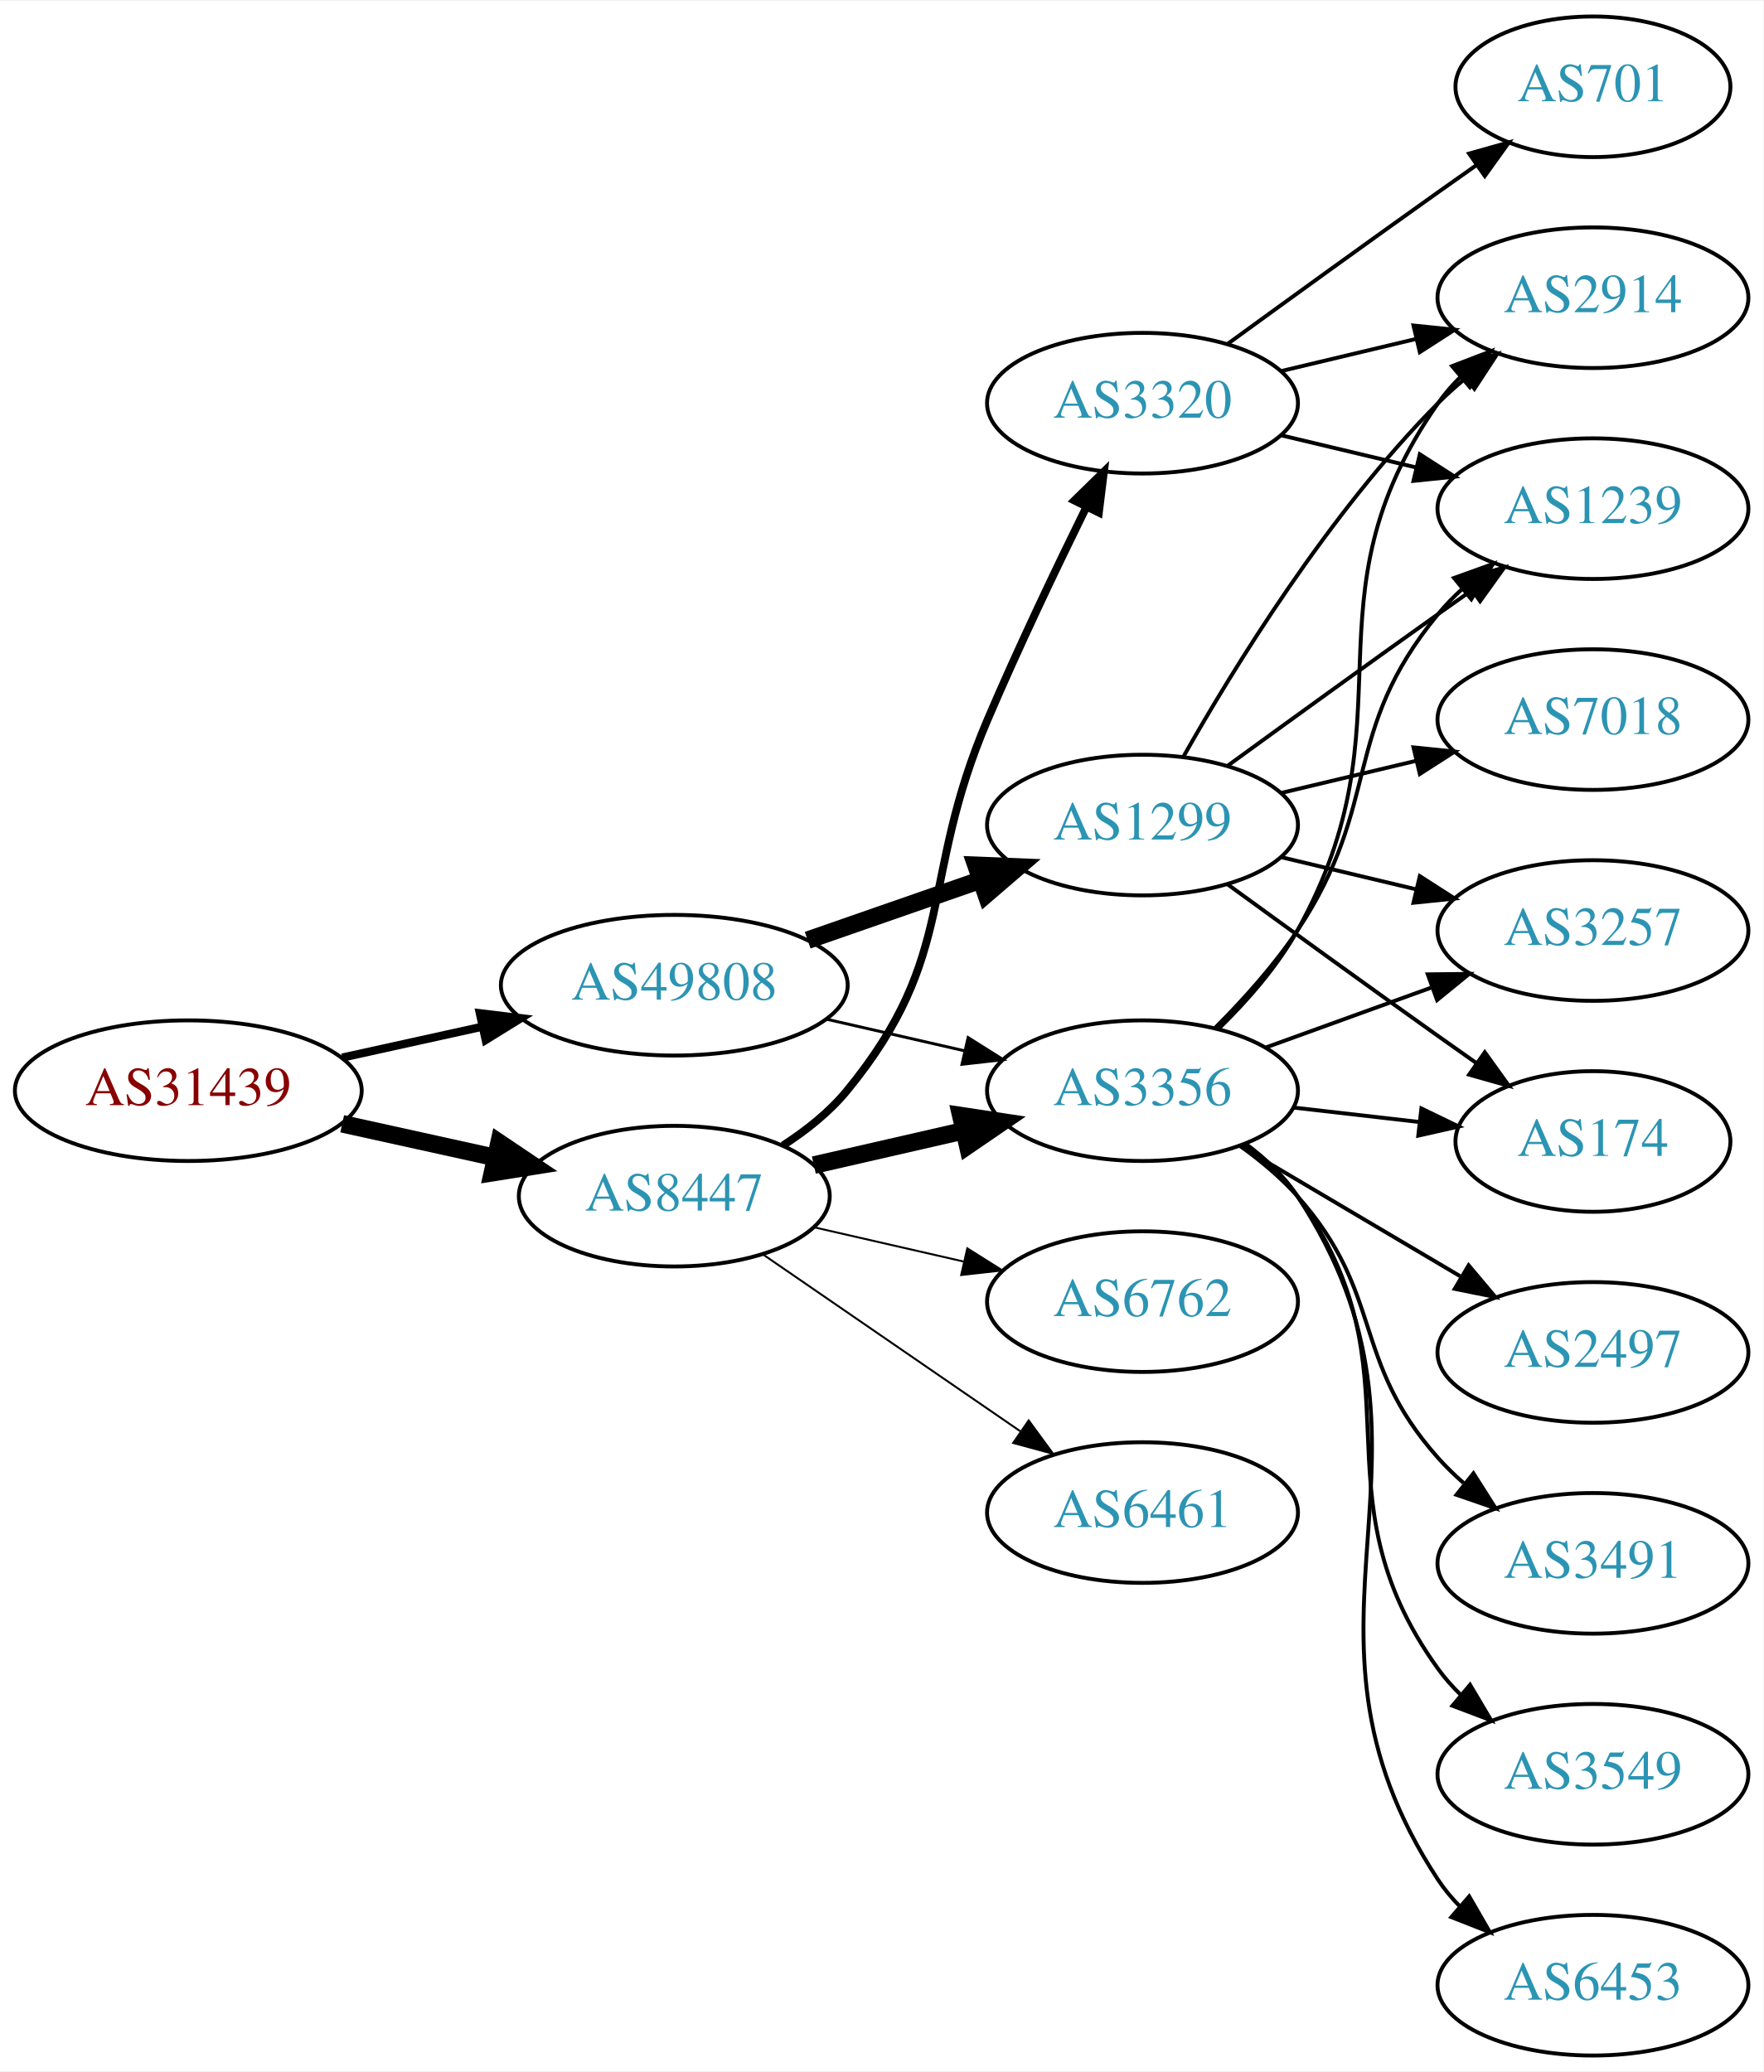
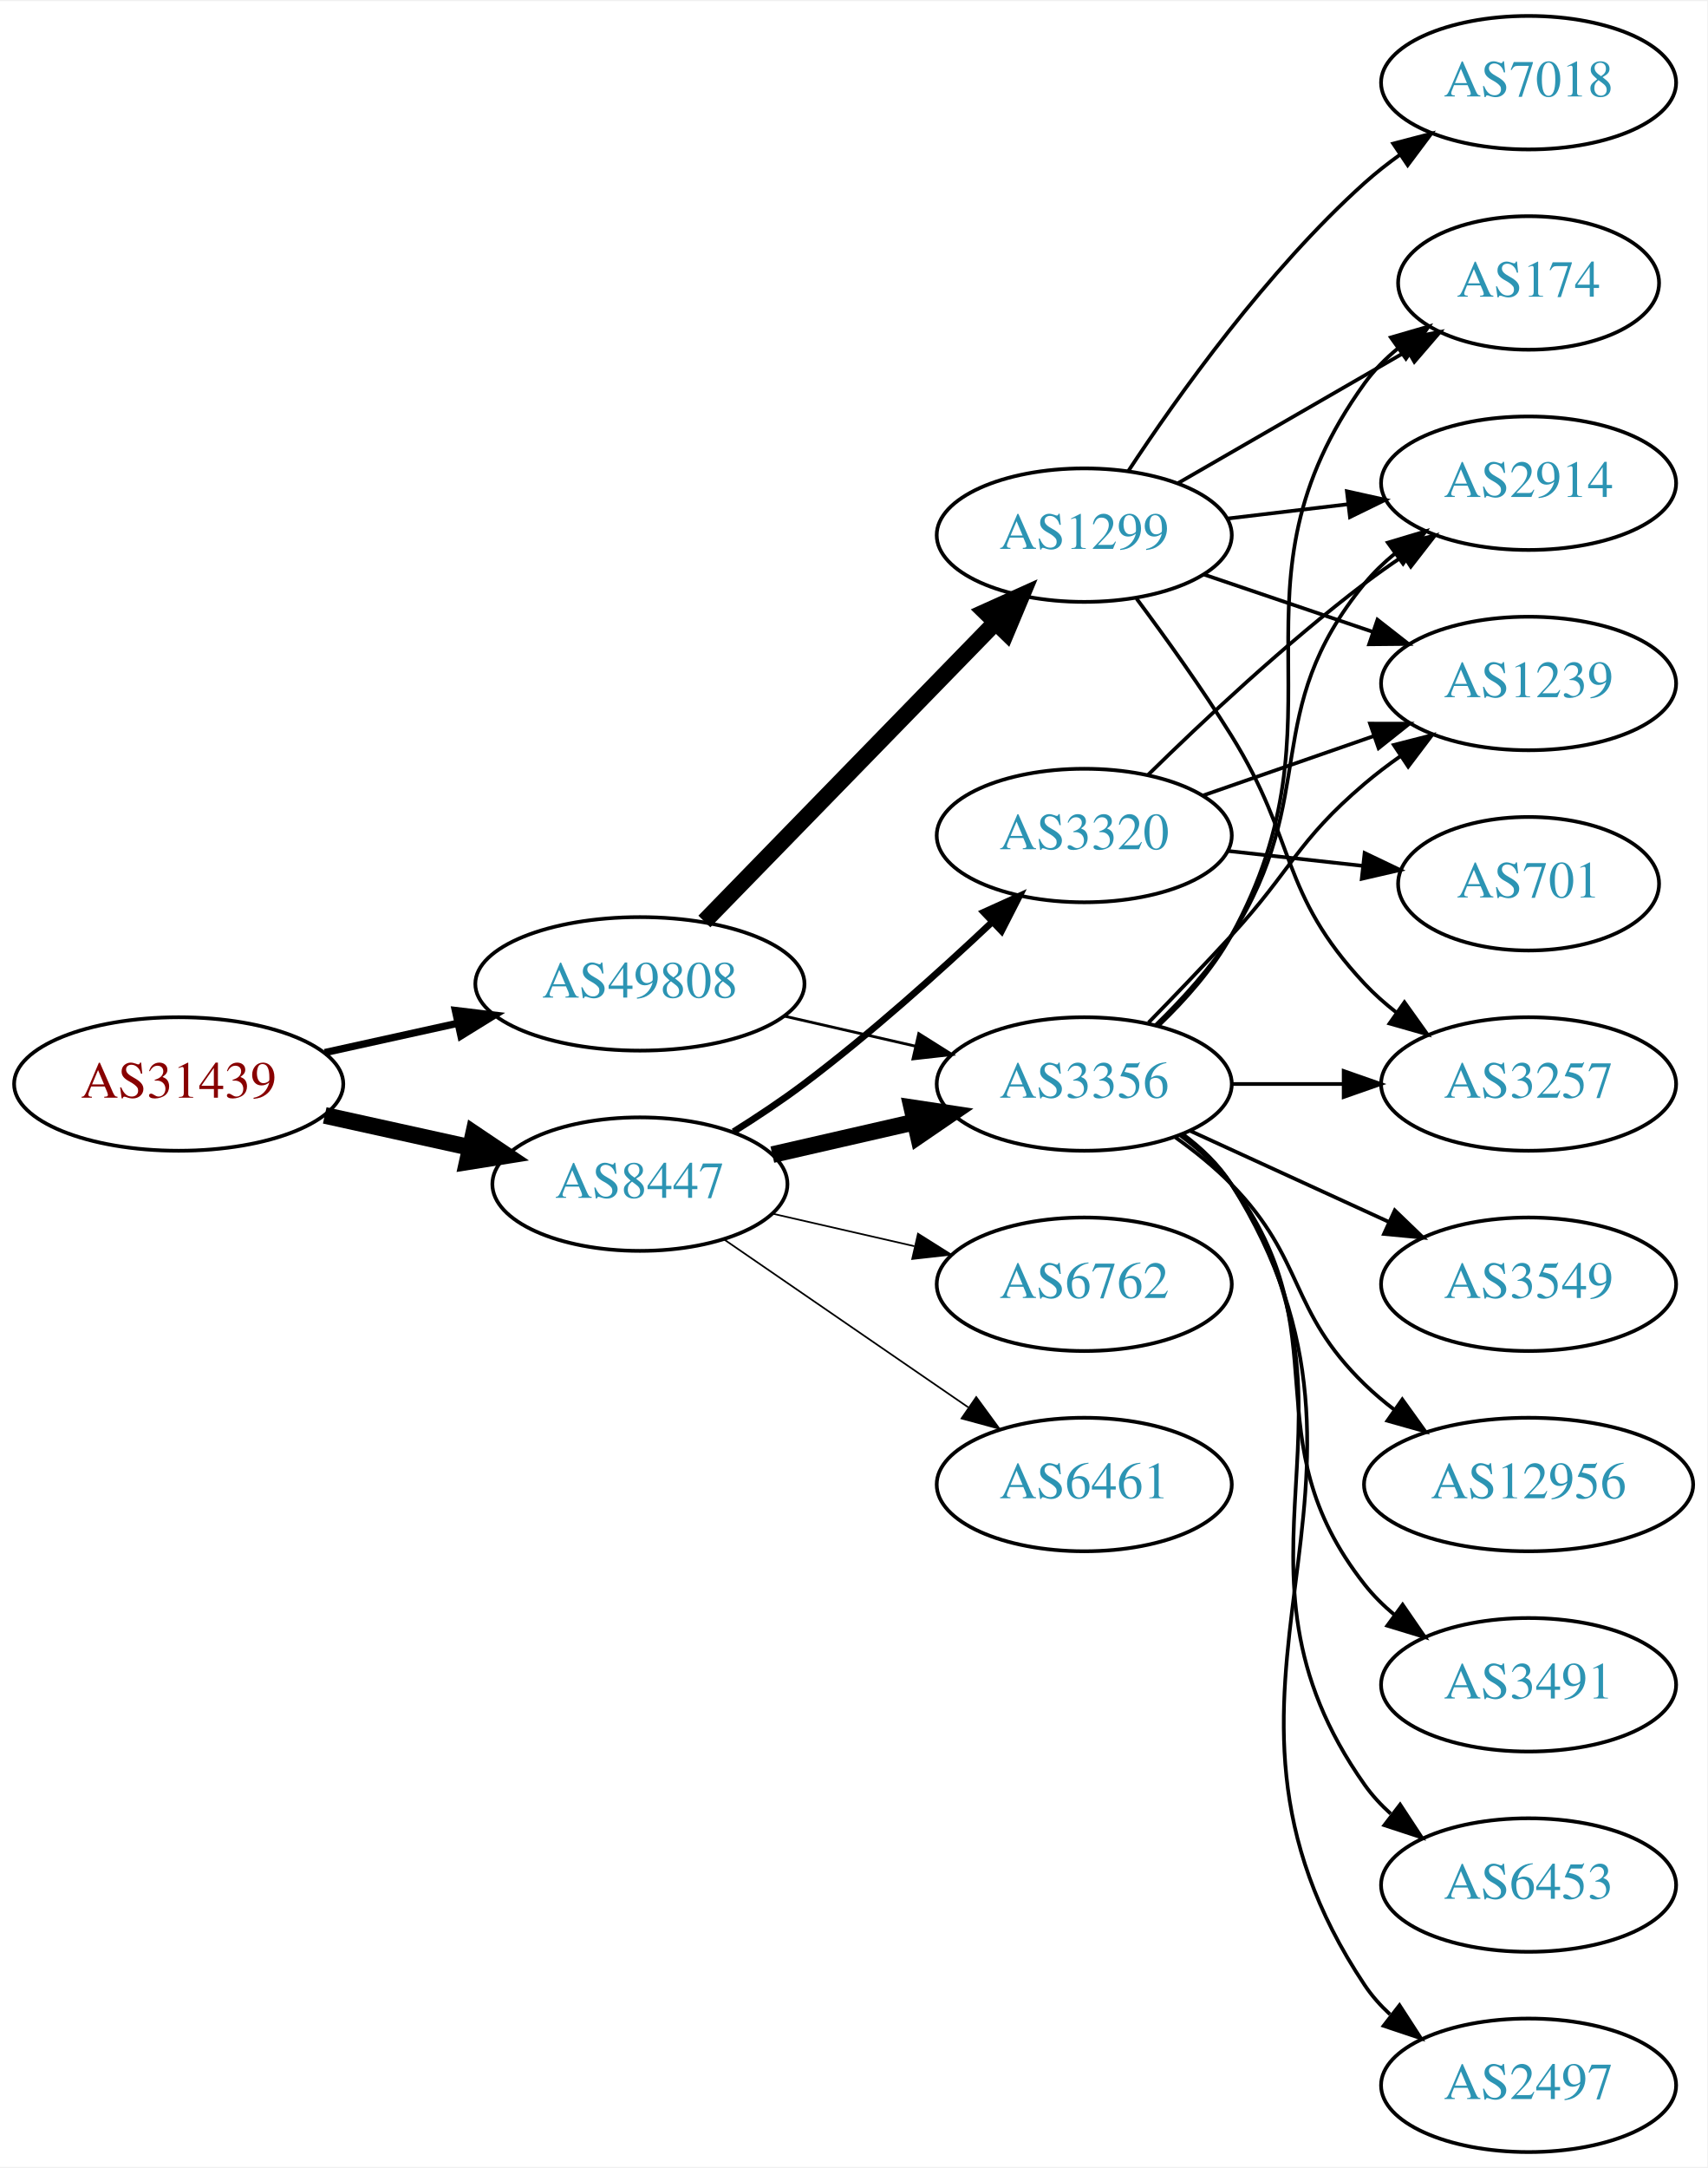
- <svg xmlns="http://www.w3.org/2000/svg" xmlns:xlink="http://www.w3.org/1999/xlink" width="451pt" height="530pt" viewBox="0.00 0.00 451.37 530.00">
-   <g id="graph0" class="graph" transform="scale(1 1) rotate(0) translate(4 526)">
-     <polygon fill="white" stroke="none" points="-4,4 -4,-526 447.37,-526 447.37,4 -4,4" />
+ <svg xmlns="http://www.w3.org/2000/svg" xmlns:xlink="http://www.w3.org/1999/xlink" width="460pt" height="584pt" viewBox="0.00 0.00 460.47 584.00">
+   <g id="graph0" class="graph" transform="scale(1 1) rotate(0) translate(4 580)">
+     <polygon fill="white" stroke="none" points="-4,4 -4,-580 456.469,-580 456.469,4 -4,4" />
    <g id="node1" class="node">
      <g id="a_node1">
        <a xlink:href="/asn/31439" xlink:title="AS31439 ~ OOe Tourismus Technologie GmbH [AT]">
-           <ellipse fill="#ffffff" stroke="black" cx="44.196" cy="-247" rx="44.393" ry="18" />
-           <text text-anchor="middle" x="44.196" y="-243.3" font-family="Times,serif" font-size="14.00" fill="#880000">AS31439</text>
+           <ellipse fill="#ffffff" stroke="black" cx="44.196" cy="-288" rx="44.393" ry="18" />
+           <text text-anchor="middle" x="44.196" y="-284.3" font-family="Times,serif" font-size="14.00" fill="#880000">AS31439</text>
        </a>
      </g>
    </g>
    <g id="node2" class="node">
      <g id="a_node2">
        <a xlink:href="/asn/8447" xlink:title="AS8447 ~ A1 Telekom Austria AG [AT]">
-           <ellipse fill="#ffffff" stroke="black" cx="168.588" cy="-220" rx="39.794" ry="18" />
-           <text text-anchor="middle" x="168.588" y="-216.3" font-family="Times,serif" font-size="14.00" fill="#2c94b3">AS8447</text>
+           <ellipse fill="#ffffff" stroke="black" cx="168.588" cy="-261" rx="39.794" ry="18" />
+           <text text-anchor="middle" x="168.588" y="-257.3" font-family="Times,serif" font-size="14.00" fill="#2c94b3">AS8447</text>
        </a>
      </g>
    </g>
    <g id="edge1" class="edge">
-       <path fill="none" stroke="black" stroke-width="4.5" d="M83.586,-238.531C95.977,-235.798 109.824,-232.743 122.644,-229.915" />
-       <polygon fill="black" stroke="black" stroke-width="4.5" points="123.742,-233.705 132.659,-227.705 122.045,-226.015 123.742,-233.705" />
+       <path fill="none" stroke="black" stroke-width="4.5" d="M83.586,-279.531C95.977,-276.798 109.824,-273.743 122.644,-270.915" />
+       <polygon fill="black" stroke="black" stroke-width="4.5" points="123.742,-274.705 132.659,-268.705 122.045,-267.015 123.742,-274.705" />
    </g>
    <g id="node3" class="node">
      <g id="a_node3">
        <a xlink:href="/asn/49808" xlink:title="AS49808 ~ POWERSPEED-AS [AT]">
-           <ellipse fill="#ffffff" stroke="black" cx="168.588" cy="-274" rx="44.393" ry="18" />
-           <text text-anchor="middle" x="168.588" y="-270.3" font-family="Times,serif" font-size="14.00" fill="#2c94b3">AS49808</text>
+           <ellipse fill="#ffffff" stroke="black" cx="168.588" cy="-315" rx="44.393" ry="18" />
+           <text text-anchor="middle" x="168.588" y="-311.3" font-family="Times,serif" font-size="14.00" fill="#2c94b3">AS49808</text>
        </a>
      </g>
    </g>
    <g id="edge2" class="edge">
-       <path fill="none" stroke="black" stroke-width="2.1" d="M83.586,-255.469C94.978,-257.982 107.6,-260.767 119.525,-263.397" />
-       <polygon fill="black" stroke="black" stroke-width="2.1" points="118.815,-266.825 129.335,-265.561 120.323,-259.989 118.815,-266.825" />
+       <path fill="none" stroke="black" stroke-width="1.969" d="M83.586,-296.469C94.978,-298.982 107.6,-301.767 119.525,-304.397" />
+       <polygon fill="black" stroke="black" stroke-width="1.969" points="118.815,-307.825 129.335,-306.561 120.323,-300.989 118.815,-307.825" />
    </g>
    <g id="node4" class="node">
      <g id="a_node4">
-         <a xlink:href="/asn/3320" xlink:title="AS3320 ~ DTAG [DE]">
-           <ellipse fill="#ffffff" stroke="black" cx="288.431" cy="-423" rx="39.794" ry="18" />
-           <text text-anchor="middle" x="288.431" y="-419.3" font-family="Times,serif" font-size="14.00" fill="#2c94b3">AS3320</text>
+         <a xlink:href="/asn/3356" xlink:title="AS3356 ~ Level 3 Parent, LLC [US]">
+           <ellipse fill="#ffffff" stroke="black" cx="288.431" cy="-288" rx="39.794" ry="18" />
+           <text text-anchor="middle" x="288.431" y="-284.3" font-family="Times,serif" font-size="14.00" fill="#2c94b3">AS3356</text>
        </a>
      </g>
    </g>
    <g id="edge3" class="edge">
-       <path fill="none" stroke="black" stroke-width="2" d="M196.402,-232.983C202.395,-236.843 208.296,-241.531 212.784,-247 241.427,-281.904 231.047,-300.477 248.784,-342 256.641,-360.392 266.335,-380.704 274.048,-396.387" />
-       <polygon fill="black" stroke="black" stroke-width="2" points="270.985,-398.089 278.561,-405.495 277.257,-394.981 270.985,-398.089" />
+       <path fill="none" stroke="black" stroke-width="4.5" d="M204.308,-268.955C216.307,-271.704 229.928,-274.825 242.621,-277.733" />
+       <polygon fill="black" stroke="black" stroke-width="4.5" points="241.926,-281.613 252.552,-280.009 243.684,-273.937 241.926,-281.613" />
    </g>
    <g id="node5" class="node">
      <g id="a_node5">
-         <a xlink:href="/asn/3356" xlink:title="AS3356 ~ Level 3 Parent, LLC [US]">
-           <ellipse fill="#ffffff" stroke="black" cx="288.431" cy="-247" rx="39.794" ry="18" />
-           <text text-anchor="middle" x="288.431" y="-243.3" font-family="Times,serif" font-size="14.00" fill="#2c94b3">AS3356</text>
+         <a xlink:href="/asn/3320" xlink:title="AS3320 ~ DTAG [DE]">
+           <ellipse fill="#ffffff" stroke="black" cx="288.431" cy="-355" rx="39.794" ry="18" />
+           <text text-anchor="middle" x="288.431" y="-351.3" font-family="Times,serif" font-size="14.00" fill="#2c94b3">AS3320</text>
        </a>
      </g>
    </g>
    <g id="edge4" class="edge">
-       <path fill="none" stroke="black" stroke-width="4.5" d="M204.308,-227.955C216.307,-230.704 229.928,-233.825 242.621,-236.733" />
-       <polygon fill="black" stroke="black" stroke-width="4.5" points="241.926,-240.613 252.552,-239.009 243.684,-232.937 241.926,-240.613" />
+       <path fill="none" stroke="black" stroke-width="1.8" d="M193.845,-275.138C200.157,-279.091 206.848,-283.534 212.784,-288 230.63,-301.428 249.33,-318.217 263.549,-331.63" />
+       <polygon fill="black" stroke="black" stroke-width="1.8" points="261.301,-334.323 270.954,-338.691 266.132,-329.257 261.301,-334.323" />
    </g>
    <g id="node6" class="node">
      <g id="a_node6">
        <a xlink:href="/asn/6762" xlink:title="AS6762 ~ TELECOM ITALIA SPARKLE S.p.A. [IT]">
-           <ellipse fill="#ffffff" stroke="black" cx="288.431" cy="-193" rx="39.794" ry="18" />
-           <text text-anchor="middle" x="288.431" y="-189.3" font-family="Times,serif" font-size="14.00" fill="#2c94b3">AS6762</text>
+           <ellipse fill="#ffffff" stroke="black" cx="288.431" cy="-234" rx="39.794" ry="18" />
+           <text text-anchor="middle" x="288.431" y="-230.3" font-family="Times,serif" font-size="14.00" fill="#2c94b3">AS6762</text>
        </a>
      </g>
    </g>
    <g id="edge5" class="edge">
-       <path fill="none" stroke="black" stroke-width="0.5" d="M204.308,-212.045C216.307,-209.296 229.928,-206.175 242.621,-203.267" />
-       <polygon fill="black" stroke="black" stroke-width="0.5" points="243.587,-206.636 252.552,-200.991 242.023,-199.813 243.587,-206.636" />
+       <path fill="none" stroke="black" stroke-width="0.45" d="M204.308,-253.045C216.307,-250.296 229.928,-247.175 242.621,-244.267" />
+       <polygon fill="black" stroke="black" stroke-width="0.45" points="243.587,-247.636 252.552,-241.991 242.023,-240.813 243.587,-247.636" />
    </g>
    <g id="node7" class="node">
      <g id="a_node7">
        <a xlink:href="/asn/6461" xlink:title="AS6461 ~ Zayo Bandwidth [US]">
-           <ellipse fill="#ffffff" stroke="black" cx="288.431" cy="-139" rx="39.794" ry="18" />
-           <text text-anchor="middle" x="288.431" y="-135.3" font-family="Times,serif" font-size="14.00" fill="#2c94b3">AS6461</text>
+           <ellipse fill="#ffffff" stroke="black" cx="288.431" cy="-180" rx="39.794" ry="18" />
+           <text text-anchor="middle" x="288.431" y="-176.3" font-family="Times,serif" font-size="14.00" fill="#2c94b3">AS6461</text>
        </a>
      </g>
    </g>
    <g id="edge6" class="edge">
-       <path fill="none" stroke="black" stroke-width="0.5" d="M191.202,-205.143C209.691,-192.435 236.505,-174.005 257.134,-159.825" />
-       <polygon fill="black" stroke="black" stroke-width="0.5" points="259.296,-162.586 265.555,-154.037 255.331,-156.817 259.296,-162.586" />
+       <path fill="none" stroke="black" stroke-width="0.45" d="M191.202,-246.143C209.691,-233.435 236.505,-215.005 257.134,-200.825" />
+       <polygon fill="black" stroke="black" stroke-width="0.45" points="259.296,-203.586 265.555,-195.037 255.331,-197.817 259.296,-203.586" />
    </g>
    <g id="edge19" class="edge">
-       <path fill="none" stroke="black" stroke-width="0.75" d="M207.523,-265.308C218.764,-262.733 231.176,-259.889 242.799,-257.226" />
-       <polygon fill="black" stroke="black" stroke-width="0.75" points="243.795,-260.588 252.761,-254.943 242.232,-253.765 243.795,-260.588" />
-     </g>
-     <g id="node17" class="node">
-       <g id="a_node17">
+       <path fill="none" stroke="black" stroke-width="0.75" d="M207.523,-306.308C218.764,-303.733 231.176,-300.889 242.799,-298.226" />
+       <polygon fill="black" stroke="black" stroke-width="0.75" points="243.795,-301.588 252.761,-295.943 242.232,-294.765 243.795,-301.588" />
+     </g>
+     <g id="node18" class="node">
+       <g id="a_node18">
        <a xlink:href="/asn/1299" xlink:title="AS1299 ~ Telia Carrier [EU]">
-           <ellipse fill="#ffffff" stroke="black" cx="288.431" cy="-315" rx="39.794" ry="18" />
-           <text text-anchor="middle" x="288.431" y="-311.3" font-family="Times,serif" font-size="14.00" fill="#2c94b3">AS1299</text>
-         </a>
-       </g>
-     </g>
-     <g id="edge18" class="edge">
-       <path fill="none" stroke="black" stroke-width="4.5" d="M202.728,-285.53C216.445,-290.302 232.484,-295.883 246.894,-300.896" />
-       <polygon fill="black" stroke="black" stroke-width="4.5" points="245.822,-304.692 256.56,-304.26 248.41,-297.255 245.822,-304.692" />
+           <ellipse fill="#ffffff" stroke="black" cx="288.431" cy="-436" rx="39.794" ry="18" />
+           <text text-anchor="middle" x="288.431" y="-432.3" font-family="Times,serif" font-size="14.00" fill="#2c94b3">AS1299</text>
+         </a>
+       </g>
+     </g>
+     <g id="edge20" class="edge">
+       <path fill="none" stroke="black" stroke-width="4.5" d="M185.974,-331.825C206.403,-352.802 241.441,-388.778 264.521,-412.477" />
+       <polygon fill="black" stroke="black" stroke-width="4.5" points="261.763,-415.288 271.561,-419.705 267.405,-409.794 261.763,-415.288" />
    </g>
    <g id="node8" class="node">
      <g id="a_node8">
-         <a xlink:href="/asn/2914" xlink:title="AS2914 ~ NTT America, Inc. [US]">
-           <ellipse fill="#ffffff" stroke="black" cx="403.724" cy="-450" rx="39.794" ry="18" />
-           <text text-anchor="middle" x="403.724" y="-446.3" font-family="Times,serif" font-size="14.00" fill="#2c94b3">AS2914</text>
+         <a xlink:href="/asn/174" xlink:title="AS174 ~ Cogent Communications [US]">
+           <ellipse fill="#ffffff" stroke="black" cx="408.273" cy="-504" rx="35.194" ry="18" />
+           <text text-anchor="middle" x="408.273" y="-500.3" font-family="Times,serif" font-size="14.00" fill="#2c94b3">AS174</text>
        </a>
      </g>
    </g>
    <g id="edge7" class="edge">
-       <path fill="none" stroke="black" d="M324.038,-431.248C334.909,-433.838 347.064,-436.735 358.506,-439.462" />
-       <polygon fill="black" stroke="black" points="357.789,-442.889 368.328,-441.803 359.412,-436.08 357.789,-442.889" />
+       <path fill="none" stroke="black" d="M308.608,-303.867C315.673,-310.631 323.146,-319.03 328.077,-328 360.896,-387.702 324.237,-421.735 364.077,-477 366.579,-480.47 369.678,-483.593 373.059,-486.376" />
+       <polygon fill="black" stroke="black" points="371.135,-489.303 381.311,-492.256 375.197,-483.603 371.135,-489.303" />
    </g>
    <g id="node9" class="node">
      <g id="a_node9">
-         <a xlink:href="/asn/701" xlink:title="AS701 ~ UUNET [US]">
-           <ellipse fill="#ffffff" stroke="black" cx="403.724" cy="-504" rx="35.194" ry="18" />
-           <text text-anchor="middle" x="403.724" y="-500.3" font-family="Times,serif" font-size="14.00" fill="#2c94b3">AS701</text>
+         <a xlink:href="/asn/2914" xlink:title="AS2914 ~ NTT America, Inc. [US]">
+           <ellipse fill="#ffffff" stroke="black" cx="408.273" cy="-450" rx="39.794" ry="18" />
+           <text text-anchor="middle" x="408.273" y="-446.3" font-family="Times,serif" font-size="14.00" fill="#2c94b3">AS2914</text>
        </a>
      </g>
    </g>
    <g id="edge8" class="edge">
-       <path fill="none" stroke="black" d="M310.279,-438.222C325.213,-449.091 345.827,-464.025 364.077,-477 367.288,-479.282 370.657,-481.661 374.011,-484.018" />
-       <polygon fill="black" stroke="black" points="372.023,-486.899 382.222,-489.77 376.039,-481.166 372.023,-486.899" />
+       <path fill="none" stroke="black" d="M307.646,-303.819C314.741,-310.698 322.492,-319.193 328.077,-328 352.26,-366.13 335.434,-388.096 364.077,-423 366.462,-425.906 369.245,-428.59 372.229,-431.048" />
+       <polygon fill="black" stroke="black" points="370.31,-433.98 380.46,-437.017 374.419,-428.313 370.31,-433.98" />
    </g>
    <g id="node10" class="node">
      <g id="a_node10">
-         <a xlink:href="/asn/1239" xlink:title="AS1239 ~ Sprint [US]">
-           <ellipse fill="#ffffff" stroke="black" cx="403.724" cy="-396" rx="39.794" ry="18" />
-           <text text-anchor="middle" x="403.724" y="-392.3" font-family="Times,serif" font-size="14.00" fill="#2c94b3">AS1239</text>
+         <a xlink:href="/asn/3549" xlink:title="AS3549 ~ Level 3 Parent, LLC [US]">
+           <ellipse fill="#ffffff" stroke="black" cx="408.273" cy="-234" rx="39.794" ry="18" />
+           <text text-anchor="middle" x="408.273" y="-230.3" font-family="Times,serif" font-size="14.00" fill="#2c94b3">AS3549</text>
        </a>
      </g>
    </g>
    <g id="edge9" class="edge">
-       <path fill="none" stroke="black" d="M324.038,-414.752C334.909,-412.162 347.064,-409.265 358.506,-406.538" />
-       <polygon fill="black" stroke="black" points="359.412,-409.92 368.328,-404.197 357.789,-403.111 359.412,-409.92" />
-     </g>
-     <g id="edge15" class="edge">
-       <path fill="none" stroke="black" d="M308.091,-263.012C315.255,-270.032 322.936,-278.771 328.077,-288 358.295,-342.248 328.464,-372.131 364.077,-423 365.75,-425.389 367.705,-427.635 369.832,-429.733" />
-       <polygon fill="black" stroke="black" points="367.672,-432.49 377.564,-436.284 372.196,-427.149 367.672,-432.49" />
-     </g>
-     <g id="edge13" class="edge">
-       <path fill="none" stroke="black" d="M306.988,-263.054C314.144,-270.212 322.117,-279.041 328.077,-288 349.898,-320.8 339.013,-338.606 364.077,-369 365.932,-371.25 368.02,-373.396 370.238,-375.424" />
-       <polygon fill="black" stroke="black" points="368.174,-378.256 378.143,-381.844 372.587,-372.823 368.174,-378.256" />
+       <path fill="none" stroke="black" d="M317.06,-275.339C333.017,-268.027 353.287,-258.739 370.57,-250.819" />
+       <polygon fill="black" stroke="black" points="372.185,-253.929 379.818,-246.581 369.269,-247.565 372.185,-253.929" />
    </g>
    <g id="node11" class="node">
      <g id="a_node11">
-         <a xlink:href="/asn/2497" xlink:title="AS2497 ~ Internet Initiative Japan Inc. [JP]">
-           <ellipse fill="#ffffff" stroke="black" cx="403.724" cy="-180" rx="39.794" ry="18" />
-           <text text-anchor="middle" x="403.724" y="-176.3" font-family="Times,serif" font-size="14.00" fill="#2c94b3">AS2497</text>
+         <a xlink:href="/asn/12956" xlink:title="AS12956 ~ TELXIUS [ES]">
+           <ellipse fill="#ffffff" stroke="black" cx="408.273" cy="-180" rx="44.393" ry="18" />
+           <text text-anchor="middle" x="408.273" y="-176.3" font-family="Times,serif" font-size="14.00" fill="#2c94b3">AS12956</text>
        </a>
      </g>
    </g>
    <g id="edge10" class="edge">
-       <path fill="none" stroke="black" d="M313.457,-232.791C329.83,-223.109 351.717,-210.165 369.721,-199.518" />
-       <polygon fill="black" stroke="black" points="371.906,-202.292 378.732,-194.188 368.343,-196.266 371.906,-202.292" />
+       <path fill="none" stroke="black" d="M313.025,-273.611C318.281,-269.852 323.613,-265.563 328.077,-261 348.25,-240.383 343.384,-227.094 364.077,-207 366.564,-204.586 369.301,-202.278 372.154,-200.1" />
+       <polygon fill="black" stroke="black" points="374.209,-202.934 380.39,-194.329 370.192,-197.202 374.209,-202.934" />
    </g>
    <g id="node12" class="node">
      <g id="a_node12">
-         <a xlink:href="/asn/3257" xlink:title="AS3257 ~ GTT [DE]">
-           <ellipse fill="#ffffff" stroke="black" cx="403.724" cy="-288" rx="39.794" ry="18" />
-           <text text-anchor="middle" x="403.724" y="-284.3" font-family="Times,serif" font-size="14.00" fill="#2c94b3">AS3257</text>
+         <a xlink:href="/asn/1239" xlink:title="AS1239 ~ Sprint [US]">
+           <ellipse fill="#ffffff" stroke="black" cx="408.273" cy="-396" rx="39.794" ry="18" />
+           <text text-anchor="middle" x="408.273" y="-392.3" font-family="Times,serif" font-size="14.00" fill="#2c94b3">AS1239</text>
        </a>
      </g>
    </g>
    <g id="edge11" class="edge">
-       <path fill="none" stroke="black" d="M320.09,-258.095C333.062,-262.79 348.355,-268.324 362.236,-273.348" />
-       <polygon fill="black" stroke="black" points="361.446,-276.784 372.041,-276.896 363.828,-270.202 361.446,-276.784" />
+       <path fill="none" stroke="black" d="M305.781,-304.568C312.734,-311.704 320.881,-320.188 328.077,-328 344.507,-345.836 345.6,-353.296 364.077,-369 367.099,-371.568 370.388,-374.065 373.757,-376.437" />
+       <polygon fill="black" stroke="black" points="371.927,-379.423 382.192,-382.045 375.802,-373.594 371.927,-379.423" />
    </g>
    <g id="node13" class="node">
      <g id="a_node13">
-         <a xlink:href="/asn/174" xlink:title="AS174 ~ Cogent Communications [US]">
-           <ellipse fill="#ffffff" stroke="black" cx="403.724" cy="-234" rx="35.194" ry="18" />
-           <text text-anchor="middle" x="403.724" y="-230.3" font-family="Times,serif" font-size="14.00" fill="#2c94b3">AS174</text>
+         <a xlink:href="/asn/3257" xlink:title="AS3257 ~ GTT [DE]">
+           <ellipse fill="#ffffff" stroke="black" cx="408.273" cy="-288" rx="39.794" ry="18" />
+           <text text-anchor="middle" x="408.273" y="-284.3" font-family="Times,serif" font-size="14.00" fill="#2c94b3">AS3257</text>
        </a>
      </g>
    </g>
    <g id="edge12" class="edge">
-       <path fill="none" stroke="black" d="M327.156,-242.671C337.39,-241.497 348.556,-240.216 359.088,-239.007" />
-       <polygon fill="black" stroke="black" points="359.814,-242.447 369.35,-237.83 359.016,-235.492 359.814,-242.447" />
+       <path fill="none" stroke="black" d="M328.343,-288C337.897,-288 348.246,-288 358.209,-288" />
+       <polygon fill="black" stroke="black" points="358.402,-291.5 368.402,-288 358.402,-284.5 358.402,-291.5" />
    </g>
    <g id="node14" class="node">
      <g id="a_node14">
        <a xlink:href="/asn/3491" xlink:title="AS3491 ~ PCCW Global, Inc. [US]">
-           <ellipse fill="#ffffff" stroke="black" cx="403.724" cy="-126" rx="39.794" ry="18" />
-           <text text-anchor="middle" x="403.724" y="-122.3" font-family="Times,serif" font-size="14.00" fill="#2c94b3">AS3491</text>
-         </a>
-       </g>
-     </g>
-     <g id="edge14" class="edge">
-       <path fill="none" stroke="black" d="M313.346,-232.91C318.589,-229.14 323.834,-224.77 328.077,-220 350.545,-194.743 341.61,-178.257 364.077,-153 366.066,-150.764 368.275,-148.616 370.601,-146.577" />
-       <polygon fill="black" stroke="black" points="373.133,-149.036 378.808,-140.09 368.793,-143.545 373.133,-149.036" />
+           <ellipse fill="#ffffff" stroke="black" cx="408.273" cy="-126" rx="39.794" ry="18" />
+           <text text-anchor="middle" x="408.273" y="-122.3" font-family="Times,serif" font-size="14.00" fill="#2c94b3">AS3491</text>
+         </a>
+       </g>
+     </g>
+     <g id="edge13" class="edge">
+       <path fill="none" stroke="black" d="M314.362,-274.118C319.438,-270.389 324.356,-265.984 328.077,-261 358.349,-220.458 332.779,-192.754 364.077,-153 366.402,-150.047 369.146,-147.33 372.105,-144.853" />
+       <polygon fill="black" stroke="black" points="374.298,-147.585 380.302,-138.855 370.165,-141.936 374.298,-147.585" />
    </g>
    <g id="node15" class="node">
      <g id="a_node15">
-         <a xlink:href="/asn/3549" xlink:title="AS3549 ~ Level 3 Parent, LLC [US]">
-           <ellipse fill="#ffffff" stroke="black" cx="403.724" cy="-72" rx="39.794" ry="18" />
-           <text text-anchor="middle" x="403.724" y="-68.3" font-family="Times,serif" font-size="14.00" fill="#2c94b3">AS3549</text>
-         </a>
-       </g>
-     </g>
-     <g id="edge16" class="edge">
-       <path fill="none" stroke="black" d="M314.483,-233.207C319.553,-229.473 324.437,-225.044 328.077,-220 360.909,-174.502 331.245,-144.498 364.077,-99 365.784,-96.635 367.763,-94.406 369.907,-92.32" />
-       <polygon fill="black" stroke="black" points="372.27,-94.907 377.672,-85.793 367.765,-89.549 372.27,-94.907" />
+         <a xlink:href="/asn/6453" xlink:title="AS6453 ~ TATA COMMUNICATIONS (AMERICA) INC [US]">
+           <ellipse fill="#ffffff" stroke="black" cx="408.273" cy="-72" rx="39.794" ry="18" />
+           <text text-anchor="middle" x="408.273" y="-68.3" font-family="Times,serif" font-size="14.00" fill="#2c94b3">AS6453</text>
+         </a>
+       </g>
+     </g>
+     <g id="edge14" class="edge">
+       <path fill="none" stroke="black" d="M314.75,-274.393C319.806,-270.649 324.617,-266.169 328.077,-261 369.102,-199.706 321.498,-159.225 364.077,-99 366.068,-96.184 368.455,-93.599 371.071,-91.24" />
+       <polygon fill="black" stroke="black" points="373.624,-93.694 379.44,-84.838 369.371,-88.135 373.624,-93.694" />
    </g>
    <g id="node16" class="node">
      <g id="a_node16">
-         <a xlink:href="/asn/6453" xlink:title="AS6453 ~ TATA COMMUNICATIONS (AMERICA) INC [US]">
-           <ellipse fill="#ffffff" stroke="black" cx="403.724" cy="-18" rx="39.794" ry="18" />
-           <text text-anchor="middle" x="403.724" y="-14.3" font-family="Times,serif" font-size="14.00" fill="#2c94b3">AS6453</text>
-         </a>
-       </g>
+         <a xlink:href="/asn/2497" xlink:title="AS2497 ~ Internet Initiative Japan Inc. [JP]">
+           <ellipse fill="#ffffff" stroke="black" cx="408.273" cy="-18" rx="39.794" ry="18" />
+           <text text-anchor="middle" x="408.273" y="-14.3" font-family="Times,serif" font-size="14.00" fill="#2c94b3">AS2497</text>
+         </a>
+       </g>
+     </g>
+     <g id="edge15" class="edge">
+       <path fill="none" stroke="black" d="M314.957,-274.528C320.002,-270.777 324.757,-266.26 328.077,-261 380.027,-178.7 310.039,-125.944 364.077,-45 365.992,-42.131 368.326,-39.51 370.907,-37.128" />
+       <polygon fill="black" stroke="black" points="373.458,-39.579 379.219,-30.687 369.171,-34.046 373.458,-39.579" />
    </g>
    <g id="edge17" class="edge">
-       <path fill="none" stroke="black" d="M314.81,-233.433C319.863,-229.687 324.658,-225.197 328.077,-220 371.722,-153.664 320.432,-111.336 364.077,-45 365.68,-42.564 367.585,-40.283 369.677,-38.162" />
-       <polygon fill="black" stroke="black" points="372.045,-40.741 377.344,-31.567 367.48,-35.434 372.045,-40.741" />
+       <path fill="none" stroke="black" d="M305.579,-371.296C320.216,-385.671 342.705,-406.795 364.077,-423 367.407,-425.525 370.979,-428.037 374.591,-430.456" />
+       <polygon fill="black" stroke="black" points="372.697,-433.399 382.994,-435.892 376.498,-427.522 372.697,-433.399" />
+     </g>
+     <g id="edge16" class="edge">
+       <path fill="none" stroke="black" d="M320.393,-365.772C334.489,-370.677 351.366,-376.548 366.479,-381.807" />
+       <polygon fill="black" stroke="black" points="365.514,-385.177 376.109,-385.157 367.815,-378.566 365.514,-385.177" />
+     </g>
+     <g id="node17" class="node">
+       <g id="a_node17">
+         <a xlink:href="/asn/701" xlink:title="AS701 ~ UUNET [US]">
+           <ellipse fill="#ffffff" stroke="black" cx="408.273" cy="-342" rx="35.194" ry="18" />
+           <text text-anchor="middle" x="408.273" y="-338.3" font-family="Times,serif" font-size="14.00" fill="#2c94b3">AS701</text>
+         </a>
+       </g>
+     </g>
+     <g id="edge18" class="edge">
+       <path fill="none" stroke="black" d="M327.041,-350.851C338.607,-349.575 351.438,-348.16 363.386,-346.841" />
+       <polygon fill="black" stroke="black" points="364.048,-350.29 373.604,-345.714 363.281,-343.332 364.048,-350.29" />
+     </g>
+     <g id="edge23" class="edge">
+       <path fill="none" stroke="black" d="M313.562,-449.925C331.467,-460.256 356.048,-474.441 375.543,-485.69" />
+       <polygon fill="black" stroke="black" points="373.964,-488.82 384.375,-490.787 377.463,-482.757 373.964,-488.82" />
    </g>
    <g id="edge21" class="edge">
-       <path fill="none" stroke="black" d="M298.891,-332.49C311.672,-355.096 336.105,-394.886 364.077,-423 366.188,-425.121 368.484,-427.188 370.87,-429.171" />
-       <polygon fill="black" stroke="black" points="369.122,-432.242 379.185,-435.556 373.385,-426.69 369.122,-432.242" />
-     </g>
-     <g id="edge23" class="edge">
-       <path fill="none" stroke="black" d="M310.279,-330.222C325.213,-341.091 345.827,-356.025 364.077,-369 366.898,-371.005 369.841,-373.085 372.789,-375.159" />
-       <polygon fill="black" stroke="black" points="370.816,-378.05 381.013,-380.926 374.835,-372.319 370.816,-378.05" />
+       <path fill="none" stroke="black" d="M327.041,-440.468C337.352,-441.693 348.669,-443.038 359.47,-444.321" />
+       <polygon fill="black" stroke="black" points="359.273,-447.822 369.616,-445.526 360.099,-440.871 359.273,-447.822" />
+     </g>
+     <g id="edge24" class="edge">
+       <path fill="none" stroke="black" d="M320.701,-425.386C334.685,-420.639 351.355,-414.981 366.317,-409.902" />
+       <polygon fill="black" stroke="black" points="367.513,-413.192 375.857,-406.664 365.263,-406.564 367.513,-413.192" />
+     </g>
+     <g id="edge25" class="edge">
+       <path fill="none" stroke="black" d="M302.542,-418.878C310.311,-408.447 320.153,-394.721 328.077,-382 345.951,-353.308 340.971,-339.674 364.077,-315 366.646,-312.257 369.553,-309.68 372.614,-307.29" />
+       <polygon fill="black" stroke="black" points="374.794,-310.036 380.953,-301.415 370.763,-304.313 374.794,-310.036" />
+     </g>
+     <g id="node19" class="node">
+       <g id="a_node19">
+         <a xlink:href="/asn/7018" xlink:title="AS7018 ~ AT&amp;T Services, Inc. [US]">
+           <ellipse fill="#ffffff" stroke="black" cx="408.273" cy="-558" rx="39.794" ry="18" />
+           <text text-anchor="middle" x="408.273" y="-554.3" font-family="Times,serif" font-size="14.00" fill="#2c94b3">AS7018</text>
+         </a>
+       </g>
    </g>
    <g id="edge22" class="edge">
-       <path fill="none" stroke="black" d="M324.038,-306.752C334.909,-304.162 347.064,-301.265 358.506,-298.538" />
-       <polygon fill="black" stroke="black" points="359.412,-301.92 368.328,-296.197 357.789,-295.111 359.412,-301.92" />
-     </g>
-     <g id="edge20" class="edge">
-       <path fill="none" stroke="black" d="M310.279,-299.778C325.213,-288.909 345.827,-273.975 364.077,-261 367.288,-258.718 370.657,-256.339 374.011,-253.982" />
-       <polygon fill="black" stroke="black" points="376.039,-256.834 382.222,-248.23 372.023,-251.101 376.039,-256.834" />
-     </g>
-     <g id="node18" class="node">
-       <g id="a_node18">
-         <a xlink:href="/asn/7018" xlink:title="AS7018 ~ AT&amp;T Services, Inc. [US]">
-           <ellipse fill="#ffffff" stroke="black" cx="403.724" cy="-342" rx="39.794" ry="18" />
-           <text text-anchor="middle" x="403.724" y="-338.3" font-family="Times,serif" font-size="14.00" fill="#2c94b3">AS7018</text>
-         </a>
-       </g>
-     </g>
-     <g id="edge24" class="edge">
-       <path fill="none" stroke="black" d="M324.038,-323.248C334.909,-325.838 347.064,-328.735 358.506,-331.462" />
-       <polygon fill="black" stroke="black" points="357.789,-334.889 368.328,-333.803 359.412,-328.08 357.789,-334.889" />
+       <path fill="none" stroke="black" d="M300.296,-453.252C313.619,-473.5 337.703,-507.315 364.077,-531 367.028,-533.65 370.27,-536.2 373.612,-538.604" />
+       <polygon fill="black" stroke="black" points="371.76,-541.576 382.012,-544.251 375.666,-535.767 371.76,-541.576" />
    </g>
  </g>
</svg>
